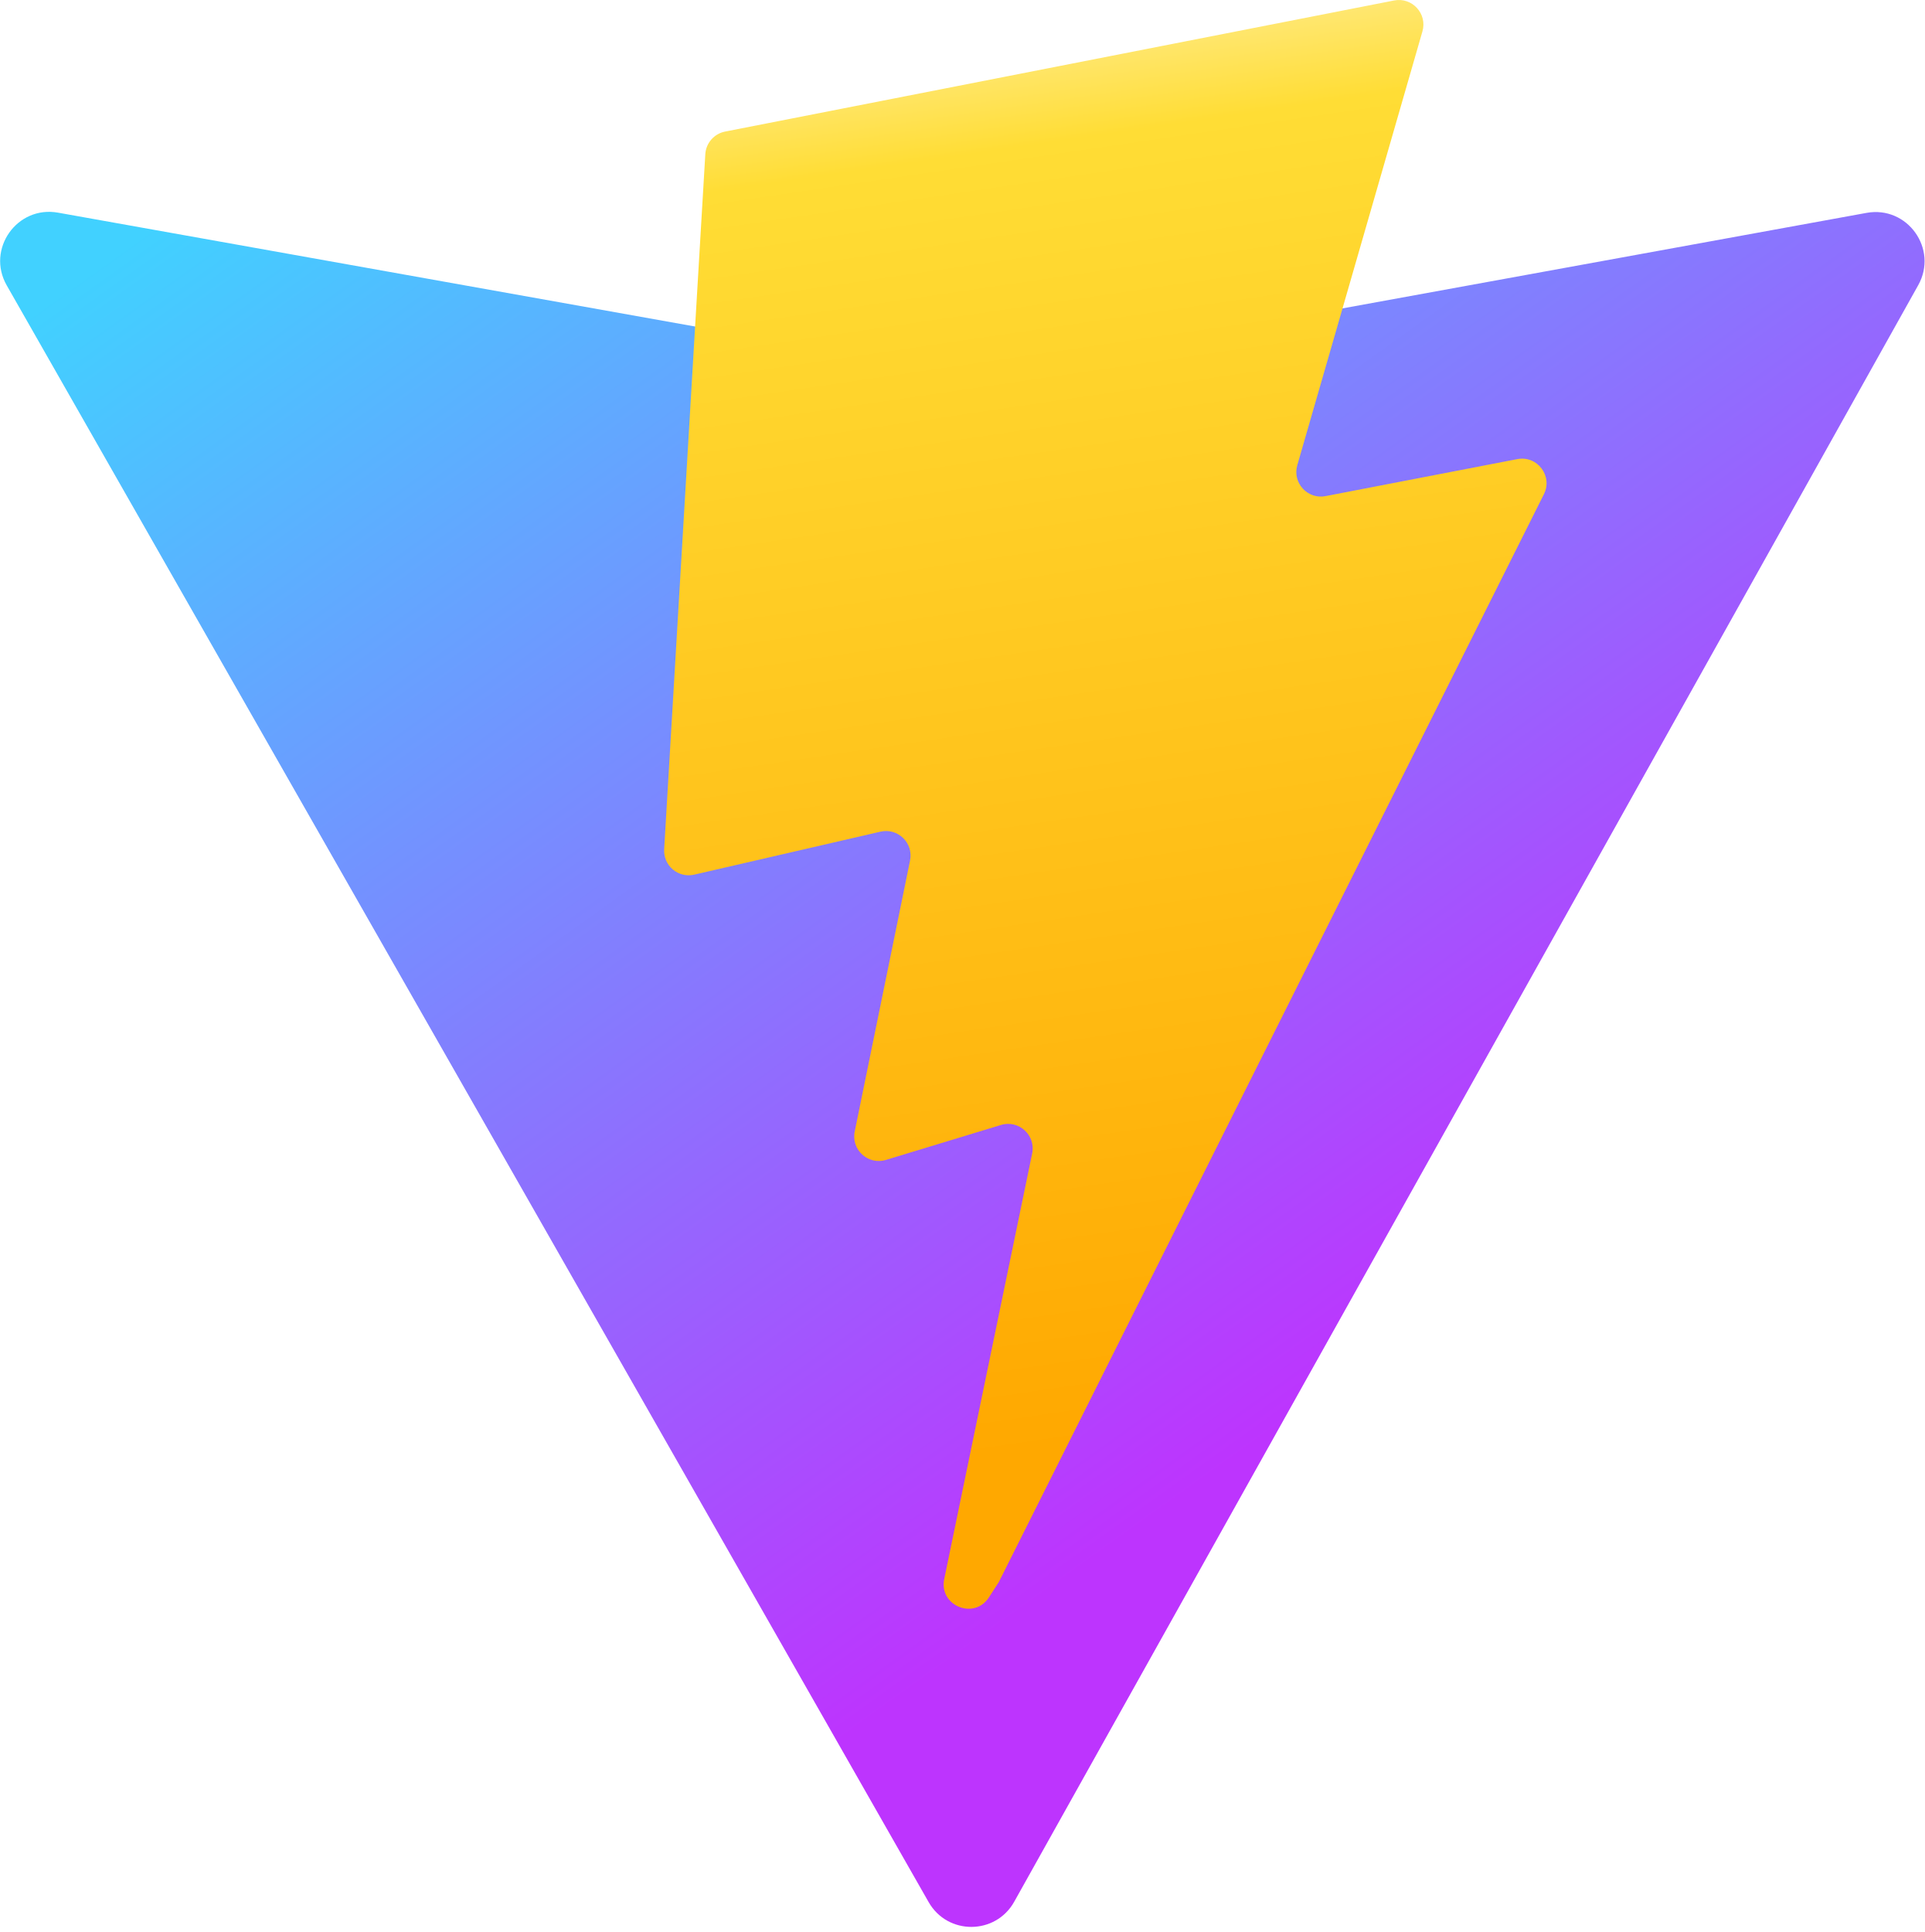
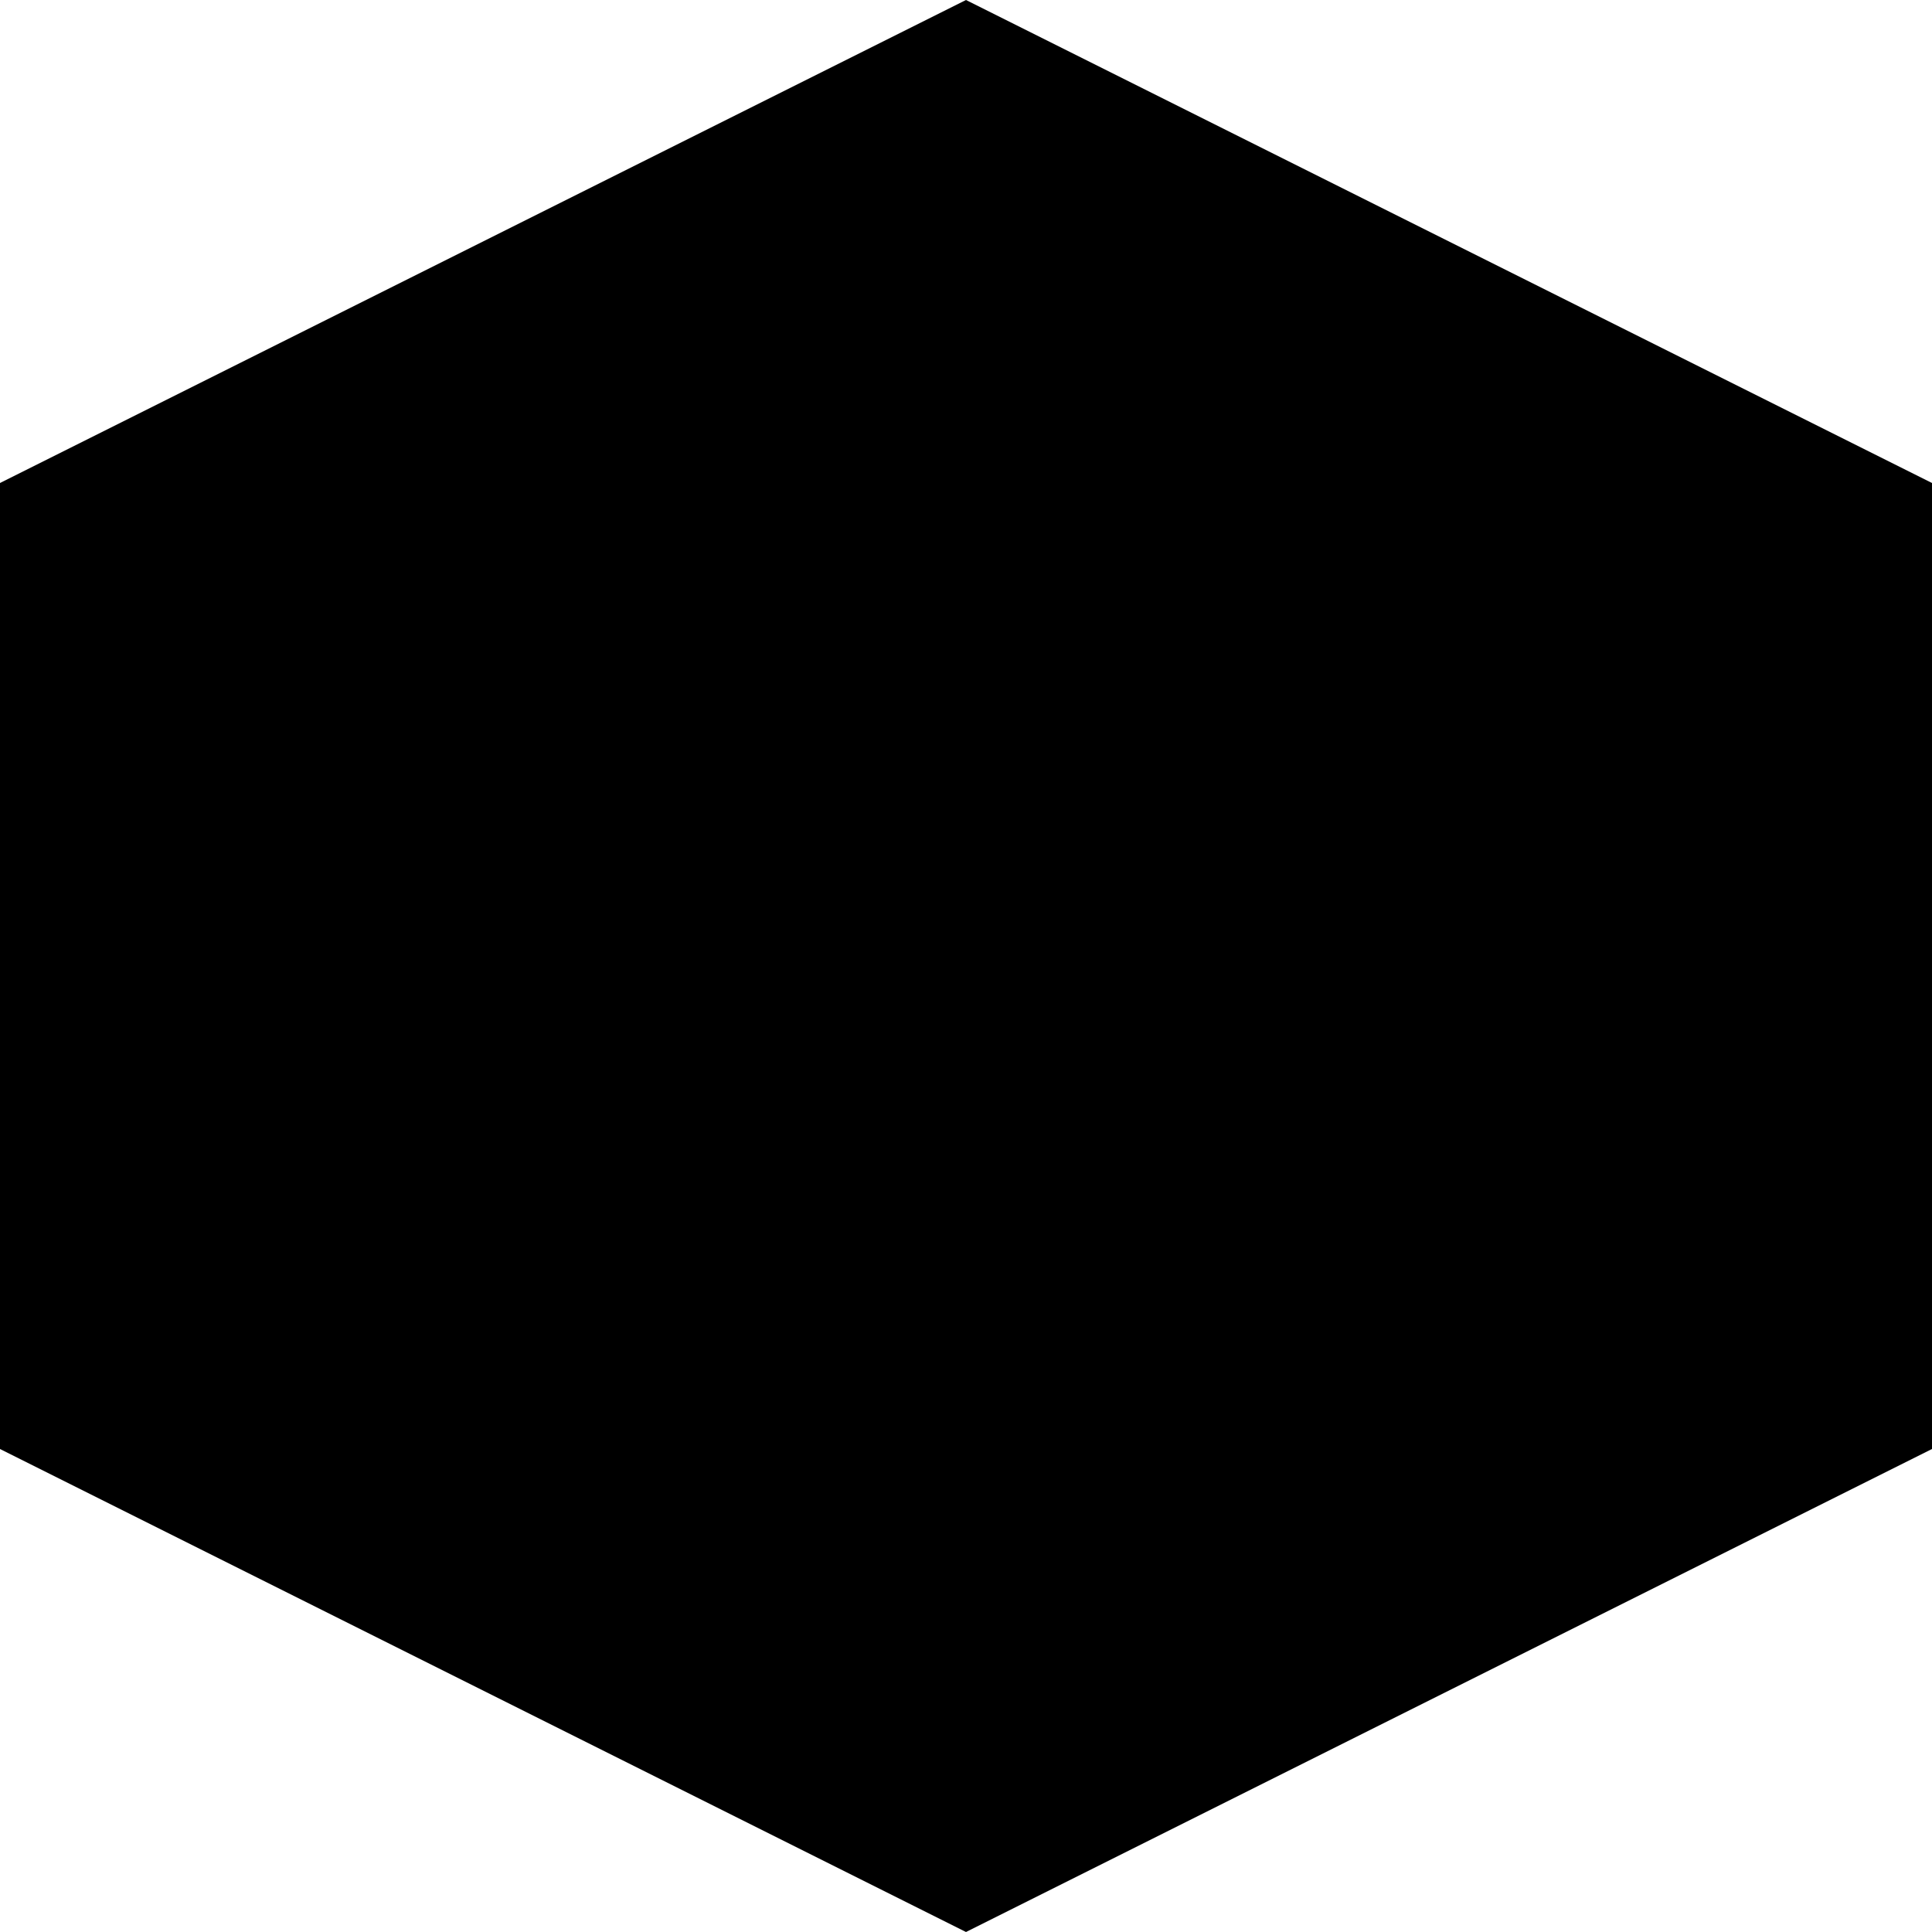
- <svg xmlns="http://www.w3.org/2000/svg" aria-hidden="true" role="img" class="iconify iconify--logos" width="31.88" height="32" preserveAspectRatio="xMidYMid meet" viewBox="0 0 256 257">
-   <defs>
-     <linearGradient id="IconifyId1813088fe1fbc01fb466" x1="-.828%" x2="57.636%" y1="7.652%" y2="78.411%">
-       <stop offset="0%" stop-color="#41D1FF" />
-       <stop offset="100%" stop-color="#BD34FE" />
-     </linearGradient>
-     <linearGradient id="IconifyId1813088fe1fbc01fb467" x1="43.376%" x2="50.316%" y1="2.242%" y2="89.03%">
-       <stop offset="0%" stop-color="#FFEA83" />
-       <stop offset="8.333%" stop-color="#FFDD35" />
-       <stop offset="100%" stop-color="#FFA800" />
-     </linearGradient>
-   </defs>
-   <path fill="url(#IconifyId1813088fe1fbc01fb466)" d="M255.153 37.938L134.897 252.976c-2.483 4.44-8.862 4.466-11.382.048L.875 37.958c-2.746-4.814 1.371-10.646 6.827-9.67l120.385 21.517a6.537 6.537 0 0 0 2.322-.004l117.867-21.483c5.438-.991 9.574 4.796 6.877 9.62Z" />
-   <path fill="url(#IconifyId1813088fe1fbc01fb467)" d="M185.432.063L96.44 17.501a3.268 3.268 0 0 0-2.634 3.014l-5.474 92.456a3.268 3.268 0 0 0 3.997 3.378l24.777-5.718c2.318-.535 4.413 1.507 3.936 3.838l-7.361 36.047c-.495 2.426 1.782 4.5 4.151 3.78l15.304-4.649c2.372-.72 4.652 1.36 4.15 3.788l-11.698 56.621c-.732 3.542 3.979 5.473 5.943 2.437l1.313-2.028l72.516-144.72c1.215-2.423-.88-5.186-3.54-4.672l-25.505 4.922c-2.396.462-4.435-1.77-3.759-4.114l16.646-57.705c.677-2.35-1.37-4.583-3.769-4.113Z" />
+ <svg xmlns="http://www.w3.org/2000/svg" width="32px" height="32px" viewBox="0 0 32 32" version="1.1">
+   <path fill="currentColor" d="M16 0L32 8V24L16 32L0 24V8L16 0Z" />
</svg>
